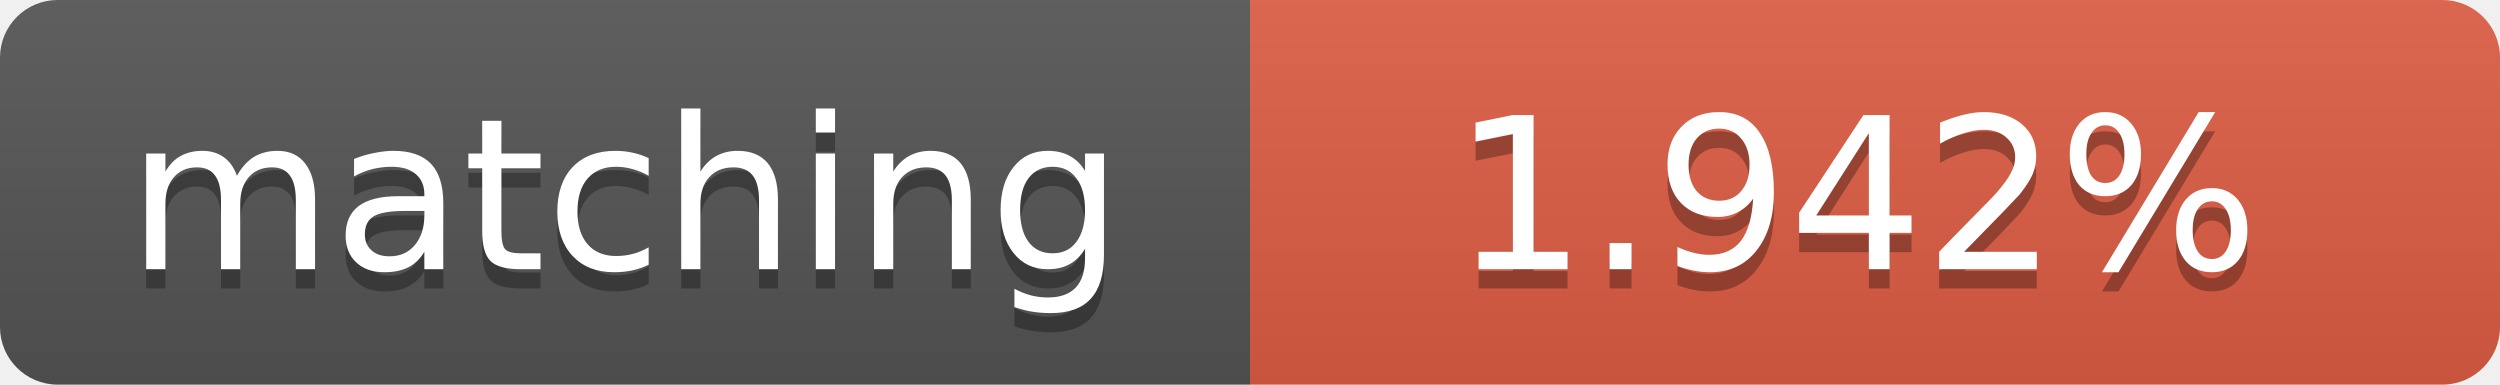
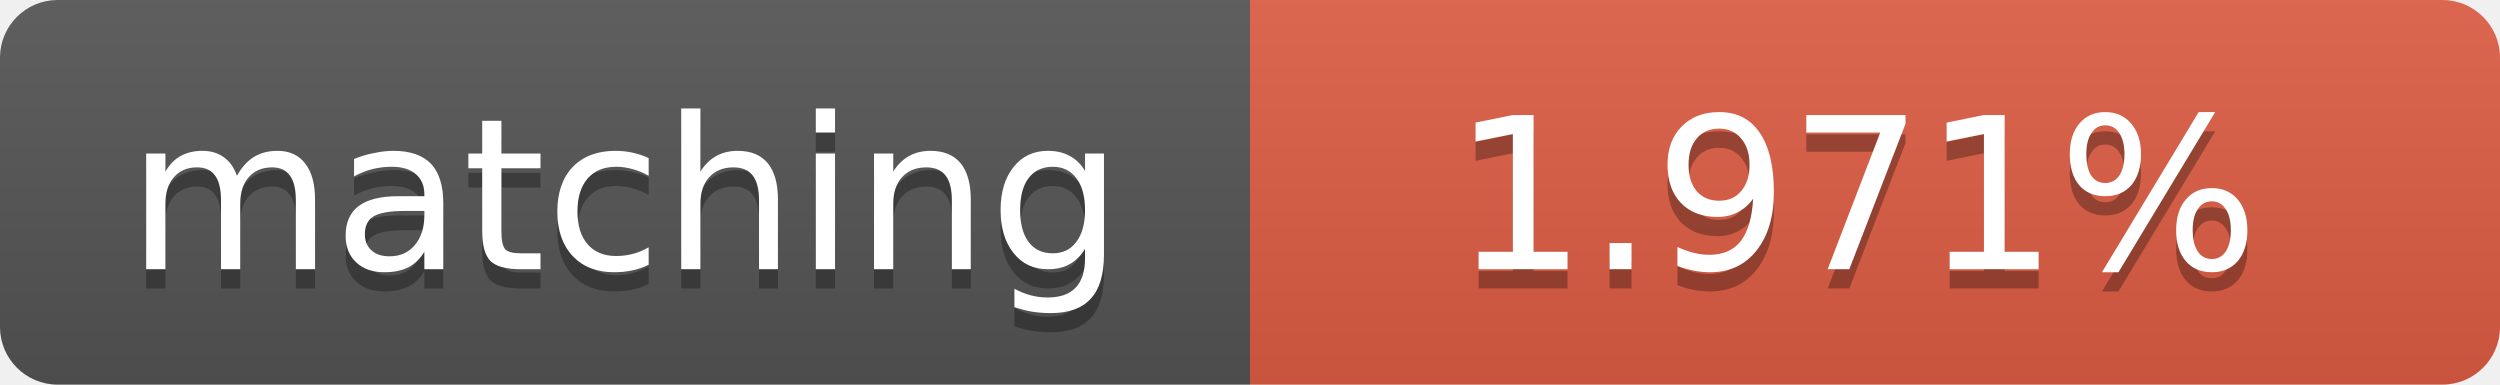
<svg xmlns="http://www.w3.org/2000/svg" width="130" height="20">
  <linearGradient id="b" x2="0" y2="100%">
    <stop offset="0" stop-color="#bbb" stop-opacity=".1" />
    <stop offset="1" stop-opacity=".1" />
  </linearGradient>
  <clipPath id="a">
    <rect width="130" height="20" rx="3" fill="#fff" />
  </clipPath>
  <g clip-path="url(#a)">
    <path fill="#555" d="M0 0h65v20H0z" />
    <path fill="#e05d44" d="M65 0h65v20H65z" />
    <path fill="url(#b)" d="M0 0h130v20H0z" />
  </g>
  <g fill="#fff" text-anchor="middle" font-family="DejaVu Sans,Verdana,Geneva,sans-serif" font-size="11">
    <text x="32.5" y="15" fill="#010101" fill-opacity=".3">matching</text>
    <text x="32.5" y="14">matching</text>
-     <text x="96.5" y="15" fill="#010101" fill-opacity=".3">1.942%</text>
-     <text x="96.5" y="14">1.942%</text>
+     <text x="96.5" y="15" fill="#010101" fill-opacity=".3">1.971%</text>
+     <text x="96.5" y="14">1.971%</text>
  </g>
</svg>
